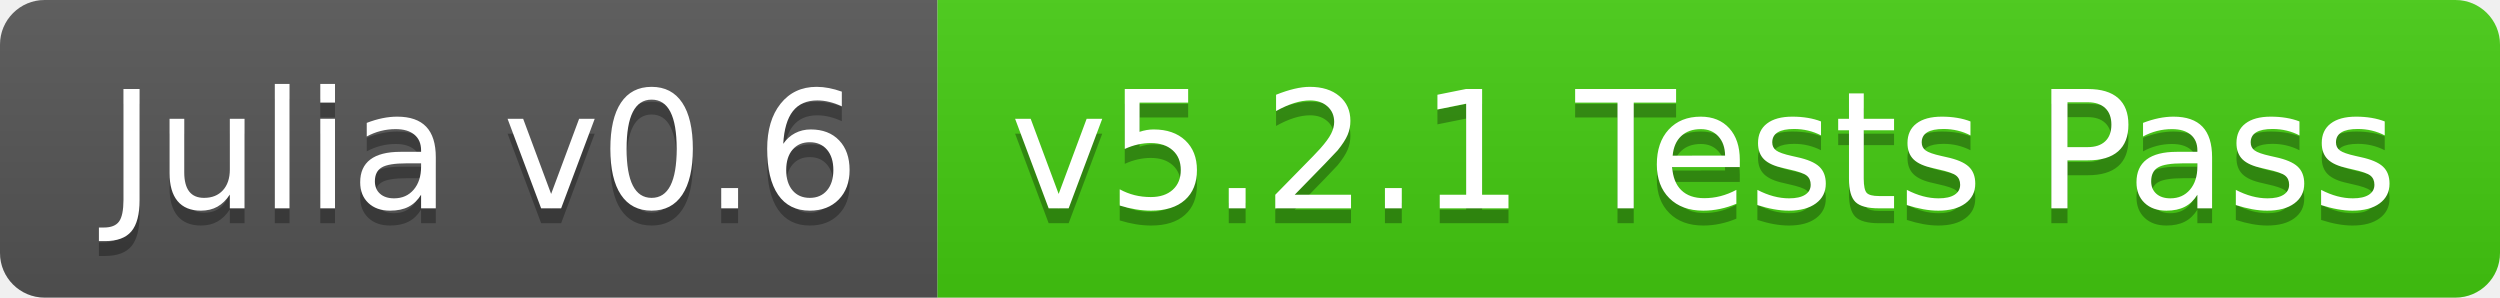
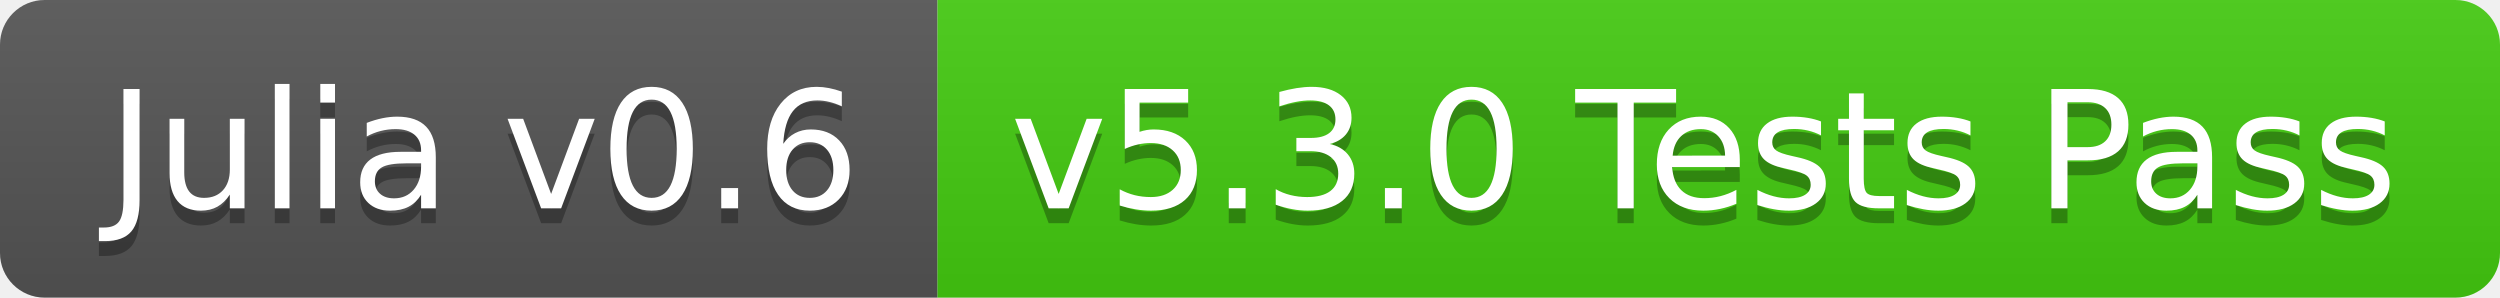
<svg xmlns="http://www.w3.org/2000/svg" width="168" height="20">
  <linearGradient id="b" x2="0" y2="100%">
    <stop offset="0" stop-color="#bbb" stop-opacity=".1" />
    <stop offset="1" stop-opacity=".1" />
  </linearGradient>
  <clipPath id="a">
    <rect width="168" height="20" rx="3" fill="#fff" />
  </clipPath>
  <g clip-path="url(#a)">
    <path fill="#555" d="M0 0h63v20H0z" />
    <path fill="#4c1" d="M63 0h105v20H63z" />
    <path fill="url(#b)" d="M0 0h168v20H0z" />
  </g>
  <g fill="#fff" text-anchor="middle" font-family="DejaVu Sans,Verdana,Geneva,sans-serif" font-size="110">
    <text x="325" y="150" fill="#010101" fill-opacity=".3" transform="scale(.1)" textLength="530">Julia v0.6</text>
    <text x="325" y="140" transform="scale(.1)" textLength="530">Julia v0.6</text>
-     <text x="1145" y="150" fill="#010101" fill-opacity=".3" transform="scale(.1)" textLength="950">v5.2.1 Tests Pass</text>
-     <text x="1145" y="140" transform="scale(.1)" textLength="950">v5.2.1 Tests Pass</text>
+     <text x="1145" y="150" fill="#010101" fill-opacity=".3" transform="scale(.1)" textLength="950">v5.3.0 Tests Pass</text>
+     <text x="1145" y="140" transform="scale(.1)" textLength="950">v5.3.0 Tests Pass</text>
  </g>
</svg>
